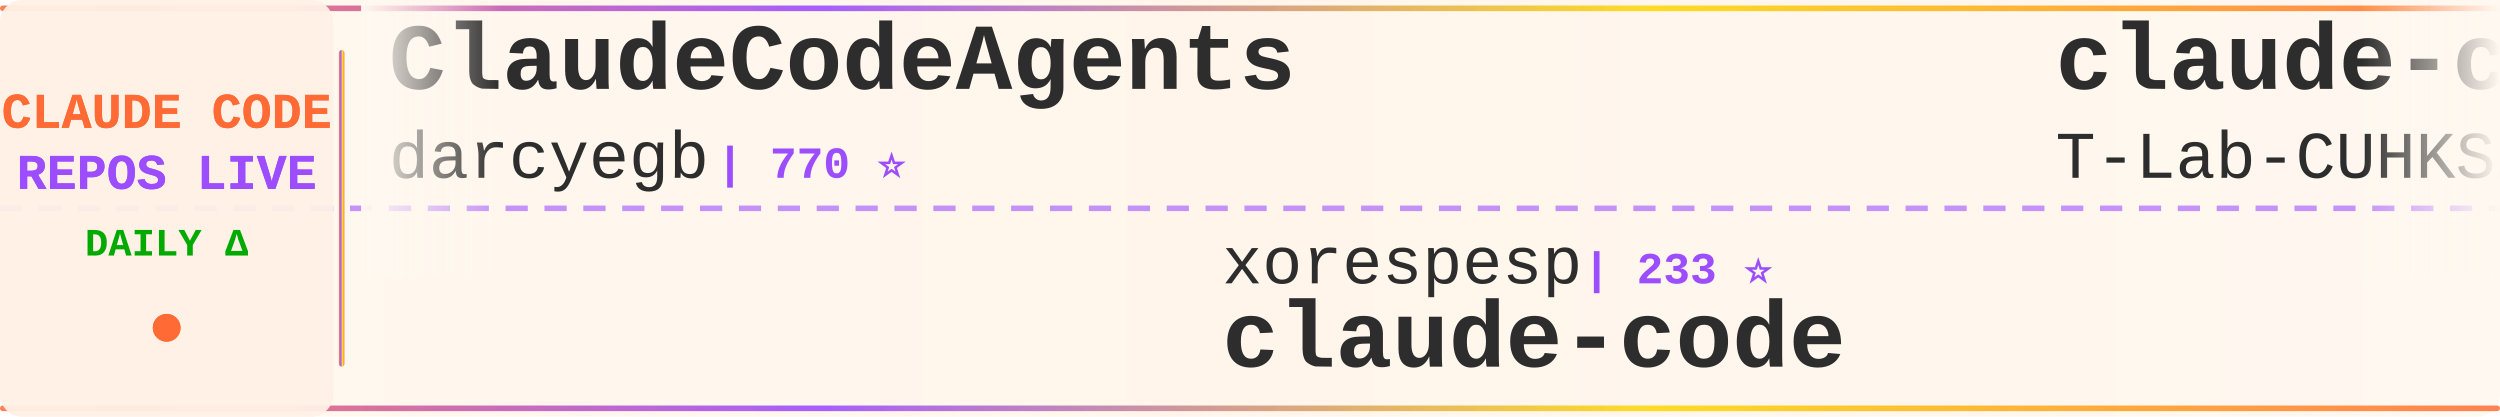
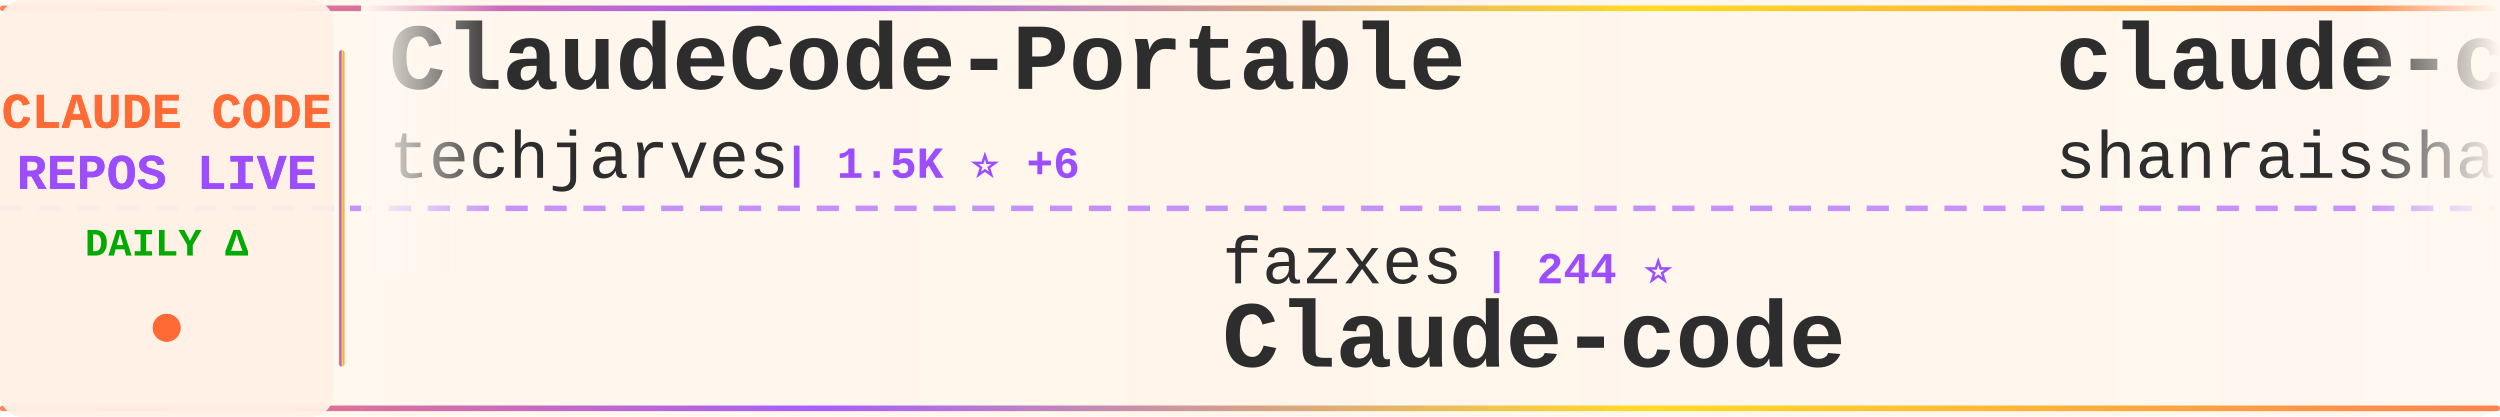
<svg xmlns="http://www.w3.org/2000/svg" width="900" height="150">
  <defs>
    <linearGradient id="tickerBg" x1="0%" y1="0%" x2="100%" y2="0%">
      <stop offset="0%" style="stop-color:#fff8f0;stop-opacity:0.98" />
      <stop offset="50%" style="stop-color:#fff5eb;stop-opacity:1" />
      <stop offset="100%" style="stop-color:#fff8f0;stop-opacity:0.98" />
    </linearGradient>
    <linearGradient id="borderGrad" x1="0%" y1="0%" x2="100%" y2="0%">
      <stop offset="0%" style="stop-color:#FF6B35;stop-opacity:0.85">
        <animate attributeName="stop-opacity" values="0.85;1;0.85" dur="2s" repeatCount="indefinite" />
      </stop>
      <stop offset="33%" style="stop-color:#9C4EFF;stop-opacity:0.9">
        <animate attributeName="stop-opacity" values="0.9;1;0.9" dur="2.2s" repeatCount="indefinite" />
      </stop>
      <stop offset="66%" style="stop-color:#FFD700;stop-opacity:0.85">
        <animate attributeName="stop-opacity" values="0.85;1;0.85" dur="1.8s" repeatCount="indefinite" />
      </stop>
      <stop offset="100%" style="stop-color:#FF6B35;stop-opacity:0.85">
        <animate attributeName="stop-opacity" values="0.85;1;0.85" dur="2s" repeatCount="indefinite" />
      </stop>
    </linearGradient>
    <filter id="textGlow">
      <feGaussianBlur stdDeviation="0.15" result="coloredBlur" />
      <feMerge>
        <feMergeNode in="coloredBlur" />
        <feMergeNode in="SourceGraphic" />
      </feMerge>
    </filter>
    <filter id="metricGlow">
      <feGaussianBlur stdDeviation="0.2" result="coloredBlur" />
      <feMerge>
        <feMergeNode in="coloredBlur" />
        <feMergeNode in="SourceGraphic" />
      </feMerge>
    </filter>
    <linearGradient id="leftFade" x1="0%" y1="0%" x2="100%" y2="0%">
      <stop offset="0%" style="stop-color:#fff8f0;stop-opacity:1" />
      <stop offset="100%" style="stop-color:#fff8f0;stop-opacity:0" />
    </linearGradient>
    <linearGradient id="rightFade" x1="0%" y1="0%" x2="100%" y2="0%">
      <stop offset="0%" style="stop-color:#fff8f0;stop-opacity:0" />
      <stop offset="100%" style="stop-color:#fff8f0;stop-opacity:1" />
    </linearGradient>
  </defs>
  <rect width="900" height="150" fill="url(#tickerBg)" rx="8" />
  <rect x="0" y="2" width="900" height="2" fill="url(#borderGrad)" rx="1" />
  <rect x="0" y="146" width="900" height="2" fill="url(#borderGrad)" rx="1" />
  <line x1="0" y1="75" x2="900" y2="75" stroke="#9C4EFF" stroke-width="2" stroke-dasharray="8 6" opacity="0.6" />
  <rect x="0" y="0" width="120" height="150" fill="#fff0e6" opacity="0.95" rx="8" />
  <text x="60" y="46" font-family="'Courier New', monospace" font-size="18" font-weight="bold" fill="#FF6B35" text-anchor="middle" filter="url(#textGlow)">
    CLAUDE CODE
  </text>
  <text x="60" y="68" font-family="'Courier New', monospace" font-size="18" font-weight="bold" fill="#9C4EFF" text-anchor="middle" filter="url(#textGlow)">
    REPOS LIVE
  </text>
  <text x="60" y="92" font-family="'Courier New', monospace" font-size="14" font-weight="bold" fill="#00aa00" text-anchor="middle">
    DAILY Δ
  </text>
  <circle cx="60" cy="118" r="5" fill="#FF6B35" filter="url(#metricGlow)">
    <animate attributeName="r" values="4;6;4" dur="1.5s" repeatCount="indefinite" />
    <animate attributeName="opacity" values="0.6;1;0.6" dur="1.5s" repeatCount="indefinite" />
  </circle>
  <rect x="122" y="18" width="2" height="114" fill="url(#borderGrad)" rx="1" />
  <clipPath id="tickerClip">
    <rect x="130" y="0" width="770" height="150" />
  </clipPath>
  <g clip-path="url(#tickerClip)">
    <g id="tickerItems">
      <animateTransform attributeName="transform" attributeType="XML" type="translate" from="0 0" to="-3000 0" dur="54s" repeatCount="indefinite" />
      <g transform="translate(0, 0)">
-         <text x="140" y="32" font-family="'Courier New', monospace" font-size="34" font-weight="bold" fill="#2d2d2d">ClaudeCodeAgents</text>
-         <text x="140" y="64" font-family="'Courier New', monospace" font-size="24" font-weight="normal" fill="#2d2d2d" opacity="1.0">darcyegb</text>
-         <text x="258" y="64" font-family="'Courier New', monospace" font-size="16" font-weight="bold" fill="#9C4EFF"> | 770 ⭐</text>
+         <text x="140" y="32" font-family="'Courier New', monospace" font-size="34" font-weight="bold" fill="#2d2d2d">ClaudeCode-Portable</text>
+         <text x="140" y="64" font-family="'Courier New', monospace" font-size="24" font-weight="normal" fill="#2d2d2d" opacity="1.0">techjarves</text>
+         <text x="282" y="64" font-family="'Courier New', monospace" font-size="16" font-weight="bold" fill="#9C4EFF"> | 1.5K ⭐ +6</text>
      </g>
      <g transform="translate(300, 0)">
-         <text x="140" y="102" font-family="'Courier New', monospace" font-size="24" font-weight="normal" fill="#2d2d2d" opacity="1.0">xorespesp</text>
-         <text x="270" y="102" font-family="'Courier New', monospace" font-size="16" font-weight="bold" fill="#9C4EFF"> | 233 ⭐</text>
-         <text x="140" y="132" font-family="'Courier New', monospace" font-size="34" font-weight="bold" fill="#2d2d2d">claude-code</text>
+         <text x="140" y="102" font-family="'Courier New', monospace" font-size="24" font-weight="normal" fill="#2d2d2d" opacity="1.0">fazxes</text>
+         <text x="234" y="102" font-family="'Courier New', monospace" font-size="16" font-weight="bold" fill="#9C4EFF"> | 244 ⭐</text>
+         <text x="140" y="132" font-family="'Courier New', monospace" font-size="34" font-weight="bold" fill="#2d2d2d">Claude-code</text>
      </g>
      <g transform="translate(600, 0)">
-         <text x="140" y="32" font-family="'Courier New', monospace" font-size="34" font-weight="bold" fill="#2d2d2d">claude-code</text>
-         <text x="140" y="64" font-family="'Courier New', monospace" font-size="24" font-weight="normal" fill="#2d2d2d" opacity="1.0">T-Lab-CUHKSZ</text>
-         <text x="306" y="64" font-family="'Courier New', monospace" font-size="16" font-weight="bold" fill="#9C4EFF"> | 329 ⭐</text>
+         <text x="140" y="32" font-family="'Courier New', monospace" font-size="34" font-weight="bold" fill="#2d2d2d">claude-code-best-practic...</text>
+         <text x="140" y="64" font-family="'Courier New', monospace" font-size="24" font-weight="normal" fill="#2d2d2d" opacity="1.0">shanraisshan</text>
+         <text x="306" y="64" font-family="'Courier New', monospace" font-size="16" font-weight="bold" fill="#9C4EFF"> | 66.9K ⭐ +34</text>
      </g>
      <g transform="translate(900, 0)">
-         <text x="140" y="102" font-family="'Courier New', monospace" font-size="24" font-weight="normal" fill="#2d2d2d" opacity="1.0">pengchengneo</text>
-         <text x="306" y="102" font-family="'Courier New', monospace" font-size="16" font-weight="bold" fill="#9C4EFF"> | 1.8K ⭐ +1</text>
-         <text x="140" y="132" font-family="'Courier New', monospace" font-size="34" font-weight="bold" fill="#2d2d2d">Claude-Code</text>
+         <text x="140" y="102" font-family="'Courier New', monospace" font-size="24" font-weight="normal" fill="#2d2d2d" opacity="1.0">Windy3f3f3f3f</text>
+         <text x="318" y="102" font-family="'Courier New', monospace" font-size="16" font-weight="bold" fill="#9C4EFF"> | 3.7K ⭐ +2</text>
+         <text x="140" y="132" font-family="'Courier New', monospace" font-size="34" font-weight="bold" fill="#2d2d2d">how-claude-code-works</text>
      </g>
      <g transform="translate(1200, 0)">
-         <text x="140" y="32" font-family="'Courier New', monospace" font-size="34" font-weight="bold" fill="#2d2d2d">claude-code-source-build</text>
-         <text x="140" y="64" font-family="'Courier New', monospace" font-size="24" font-weight="normal" fill="#2d2d2d" opacity="1.0">andrew-kramer-inno</text>
-         <text x="378" y="64" font-family="'Courier New', monospace" font-size="16" font-weight="bold" fill="#9C4EFF"> | 595 ⭐</text>
+         <text x="140" y="32" font-family="'Courier New', monospace" font-size="34" font-weight="bold" fill="#2d2d2d">claude_codex_bridge</text>
+         <text x="140" y="64" font-family="'Courier New', monospace" font-size="24" font-weight="normal" fill="#2d2d2d" opacity="1.0">SeemSeam</text>
+         <text x="258" y="64" font-family="'Courier New', monospace" font-size="16" font-weight="bold" fill="#9C4EFF"> | 3.5K ⭐ +2</text>
      </g>
      <g transform="translate(1500, 0)">
-         <text x="140" y="102" font-family="'Courier New', monospace" font-size="24" font-weight="normal" fill="#2d2d2d" opacity="1.0">Alishahryar1</text>
-         <text x="306" y="102" font-family="'Courier New', monospace" font-size="16" font-weight="bold" fill="#9C4EFF"> | 56.3K ⭐ +9</text>
-         <text x="140" y="132" font-family="'Courier New', monospace" font-size="34" font-weight="bold" fill="#2d2d2d">free-claude-code</text>
+         <text x="140" y="102" font-family="'Courier New', monospace" font-size="24" font-weight="normal" fill="#2d2d2d" opacity="1.0">https-deeplearning-ai</text>
+         <text x="414" y="102" font-family="'Courier New', monospace" font-size="16" font-weight="bold" fill="#9C4EFF"> | 554 ⭐</text>
+         <text x="140" y="132" font-family="'Courier New', monospace" font-size="34" font-weight="bold" fill="#2d2d2d">sc-claude-code-files</text>
      </g>
      <g transform="translate(1800, 0)">
-         <text x="140" y="32" font-family="'Courier New', monospace" font-size="34" font-weight="bold" fill="#2d2d2d">claude-code-spec-workflo...</text>
-         <text x="140" y="64" font-family="'Courier New', monospace" font-size="24" font-weight="normal" fill="#2d2d2d" opacity="1.0">Pimzino</text>
-         <text x="246" y="64" font-family="'Courier New', monospace" font-size="16" font-weight="bold" fill="#9C4EFF"> | 3.9K ⭐</text>
+         <text x="140" y="32" font-family="'Courier New', monospace" font-size="34" font-weight="bold" fill="#2d2d2d">claude-code</text>
+         <text x="140" y="64" font-family="'Courier New', monospace" font-size="24" font-weight="normal" fill="#2d2d2d" opacity="1.0">alex000kim</text>
+         <text x="282" y="64" font-family="'Courier New', monospace" font-size="16" font-weight="bold" fill="#9C4EFF"> | 235 ⭐</text>
      </g>
      <g transform="translate(2100, 0)">
-         <text x="140" y="102" font-family="'Courier New', monospace" font-size="24" font-weight="normal" fill="#2d2d2d" opacity="1.0">Cranot</text>
-         <text x="234" y="102" font-family="'Courier New', monospace" font-size="16" font-weight="bold" fill="#9C4EFF"> | 2.9K ⭐</text>
-         <text x="140" y="132" font-family="'Courier New', monospace" font-size="34" font-weight="bold" fill="#2d2d2d">claude-code-guide</text>
+         <text x="140" y="102" font-family="'Courier New', monospace" font-size="24" font-weight="normal" fill="#2d2d2d" opacity="1.0">anthropics</text>
+         <text x="282" y="102" font-family="'Courier New', monospace" font-size="16" font-weight="bold" fill="#9C4EFF"> | 995 ⭐</text>
+         <text x="140" y="132" font-family="'Courier New', monospace" font-size="34" font-weight="bold" fill="#2d2d2d">claude-code-base-action</text>
      </g>
      <g transform="translate(2400, 0)">
-         <text x="140" y="32" font-family="'Courier New', monospace" font-size="34" font-weight="bold" fill="#2d2d2d">claude-code-from-scratch</text>
-         <text x="140" y="64" font-family="'Courier New', monospace" font-size="24" font-weight="normal" fill="#2d2d2d" opacity="1.0">Windy3f3f3f3f</text>
-         <text x="318" y="64" font-family="'Courier New', monospace" font-size="16" font-weight="bold" fill="#9C4EFF"> | 2.7K ⭐ +1</text>
+         <text x="140" y="32" font-family="'Courier New', monospace" font-size="34" font-weight="bold" fill="#2d2d2d">claude-code-source</text>
+         <text x="140" y="64" font-family="'Courier New', monospace" font-size="24" font-weight="normal" fill="#2d2d2d" opacity="1.0">hangsman</text>
+         <text x="258" y="64" font-family="'Courier New', monospace" font-size="16" font-weight="bold" fill="#9C4EFF"> | 796 ⭐</text>
      </g>
      <g transform="translate(2700, 0)">
-         <text x="140" y="102" font-family="'Courier New', monospace" font-size="24" font-weight="normal" fill="#2d2d2d" opacity="1.0">AprilNEA</text>
-         <text x="258" y="102" font-family="'Courier New', monospace" font-size="16" font-weight="bold" fill="#9C4EFF"> | 392 ⭐</text>
-         <text x="140" y="132" font-family="'Courier New', monospace" font-size="34" font-weight="bold" fill="#2d2d2d">claude-code-source</text>
+         <text x="140" y="102" font-family="'Courier New', monospace" font-size="24" font-weight="normal" fill="#2d2d2d" opacity="1.0">davila7</text>
+         <text x="246" y="102" font-family="'Courier New', monospace" font-size="16" font-weight="bold" fill="#9C4EFF"> | 32.3K ⭐ +12</text>
+         <text x="140" y="132" font-family="'Courier New', monospace" font-size="34" font-weight="bold" fill="#2d2d2d">claude-code-templates</text>
      </g>
      <g transform="translate(3000, 0)">
-         <text x="140" y="32" font-family="'Courier New', monospace" font-size="34" font-weight="bold" fill="#2d2d2d">ClaudeCodeAgents</text>
-         <text x="140" y="64" font-family="'Courier New', monospace" font-size="24" font-weight="normal" fill="#2d2d2d" opacity="1.0">darcyegb</text>
-         <text x="258" y="64" font-family="'Courier New', monospace" font-size="16" font-weight="bold" fill="#9C4EFF"> | 770 ⭐</text>
+         <text x="140" y="32" font-family="'Courier New', monospace" font-size="34" font-weight="bold" fill="#2d2d2d">ClaudeCode-Portable</text>
+         <text x="140" y="64" font-family="'Courier New', monospace" font-size="24" font-weight="normal" fill="#2d2d2d" opacity="1.0">techjarves</text>
+         <text x="282" y="64" font-family="'Courier New', monospace" font-size="16" font-weight="bold" fill="#9C4EFF"> | 1.5K ⭐ +6</text>
      </g>
      <g transform="translate(3300, 0)">
-         <text x="140" y="102" font-family="'Courier New', monospace" font-size="24" font-weight="normal" fill="#2d2d2d" opacity="1.0">xorespesp</text>
-         <text x="270" y="102" font-family="'Courier New', monospace" font-size="16" font-weight="bold" fill="#9C4EFF"> | 233 ⭐</text>
-         <text x="140" y="132" font-family="'Courier New', monospace" font-size="34" font-weight="bold" fill="#2d2d2d">claude-code</text>
+         <text x="140" y="102" font-family="'Courier New', monospace" font-size="24" font-weight="normal" fill="#2d2d2d" opacity="1.0">fazxes</text>
+         <text x="234" y="102" font-family="'Courier New', monospace" font-size="16" font-weight="bold" fill="#9C4EFF"> | 244 ⭐</text>
+         <text x="140" y="132" font-family="'Courier New', monospace" font-size="34" font-weight="bold" fill="#2d2d2d">Claude-code</text>
      </g>
      <g transform="translate(3600, 0)">
-         <text x="140" y="32" font-family="'Courier New', monospace" font-size="34" font-weight="bold" fill="#2d2d2d">claude-code</text>
-         <text x="140" y="64" font-family="'Courier New', monospace" font-size="24" font-weight="normal" fill="#2d2d2d" opacity="1.0">T-Lab-CUHKSZ</text>
-         <text x="306" y="64" font-family="'Courier New', monospace" font-size="16" font-weight="bold" fill="#9C4EFF"> | 329 ⭐</text>
+         <text x="140" y="32" font-family="'Courier New', monospace" font-size="34" font-weight="bold" fill="#2d2d2d">claude-code-best-practic...</text>
+         <text x="140" y="64" font-family="'Courier New', monospace" font-size="24" font-weight="normal" fill="#2d2d2d" opacity="1.0">shanraisshan</text>
+         <text x="306" y="64" font-family="'Courier New', monospace" font-size="16" font-weight="bold" fill="#9C4EFF"> | 66.9K ⭐ +34</text>
      </g>
      <g transform="translate(3900, 0)">
-         <text x="140" y="102" font-family="'Courier New', monospace" font-size="24" font-weight="normal" fill="#2d2d2d" opacity="1.0">pengchengneo</text>
-         <text x="306" y="102" font-family="'Courier New', monospace" font-size="16" font-weight="bold" fill="#9C4EFF"> | 1.8K ⭐ +1</text>
-         <text x="140" y="132" font-family="'Courier New', monospace" font-size="34" font-weight="bold" fill="#2d2d2d">Claude-Code</text>
+         <text x="140" y="102" font-family="'Courier New', monospace" font-size="24" font-weight="normal" fill="#2d2d2d" opacity="1.0">Windy3f3f3f3f</text>
+         <text x="318" y="102" font-family="'Courier New', monospace" font-size="16" font-weight="bold" fill="#9C4EFF"> | 3.7K ⭐ +2</text>
+         <text x="140" y="132" font-family="'Courier New', monospace" font-size="34" font-weight="bold" fill="#2d2d2d">how-claude-code-works</text>
      </g>
    </g>
  </g>
  <rect x="130" y="0" width="50" height="100" fill="url(#leftFade)" />
  <rect x="850" y="0" width="50" height="100" fill="url(#rightFade)" />
</svg>
